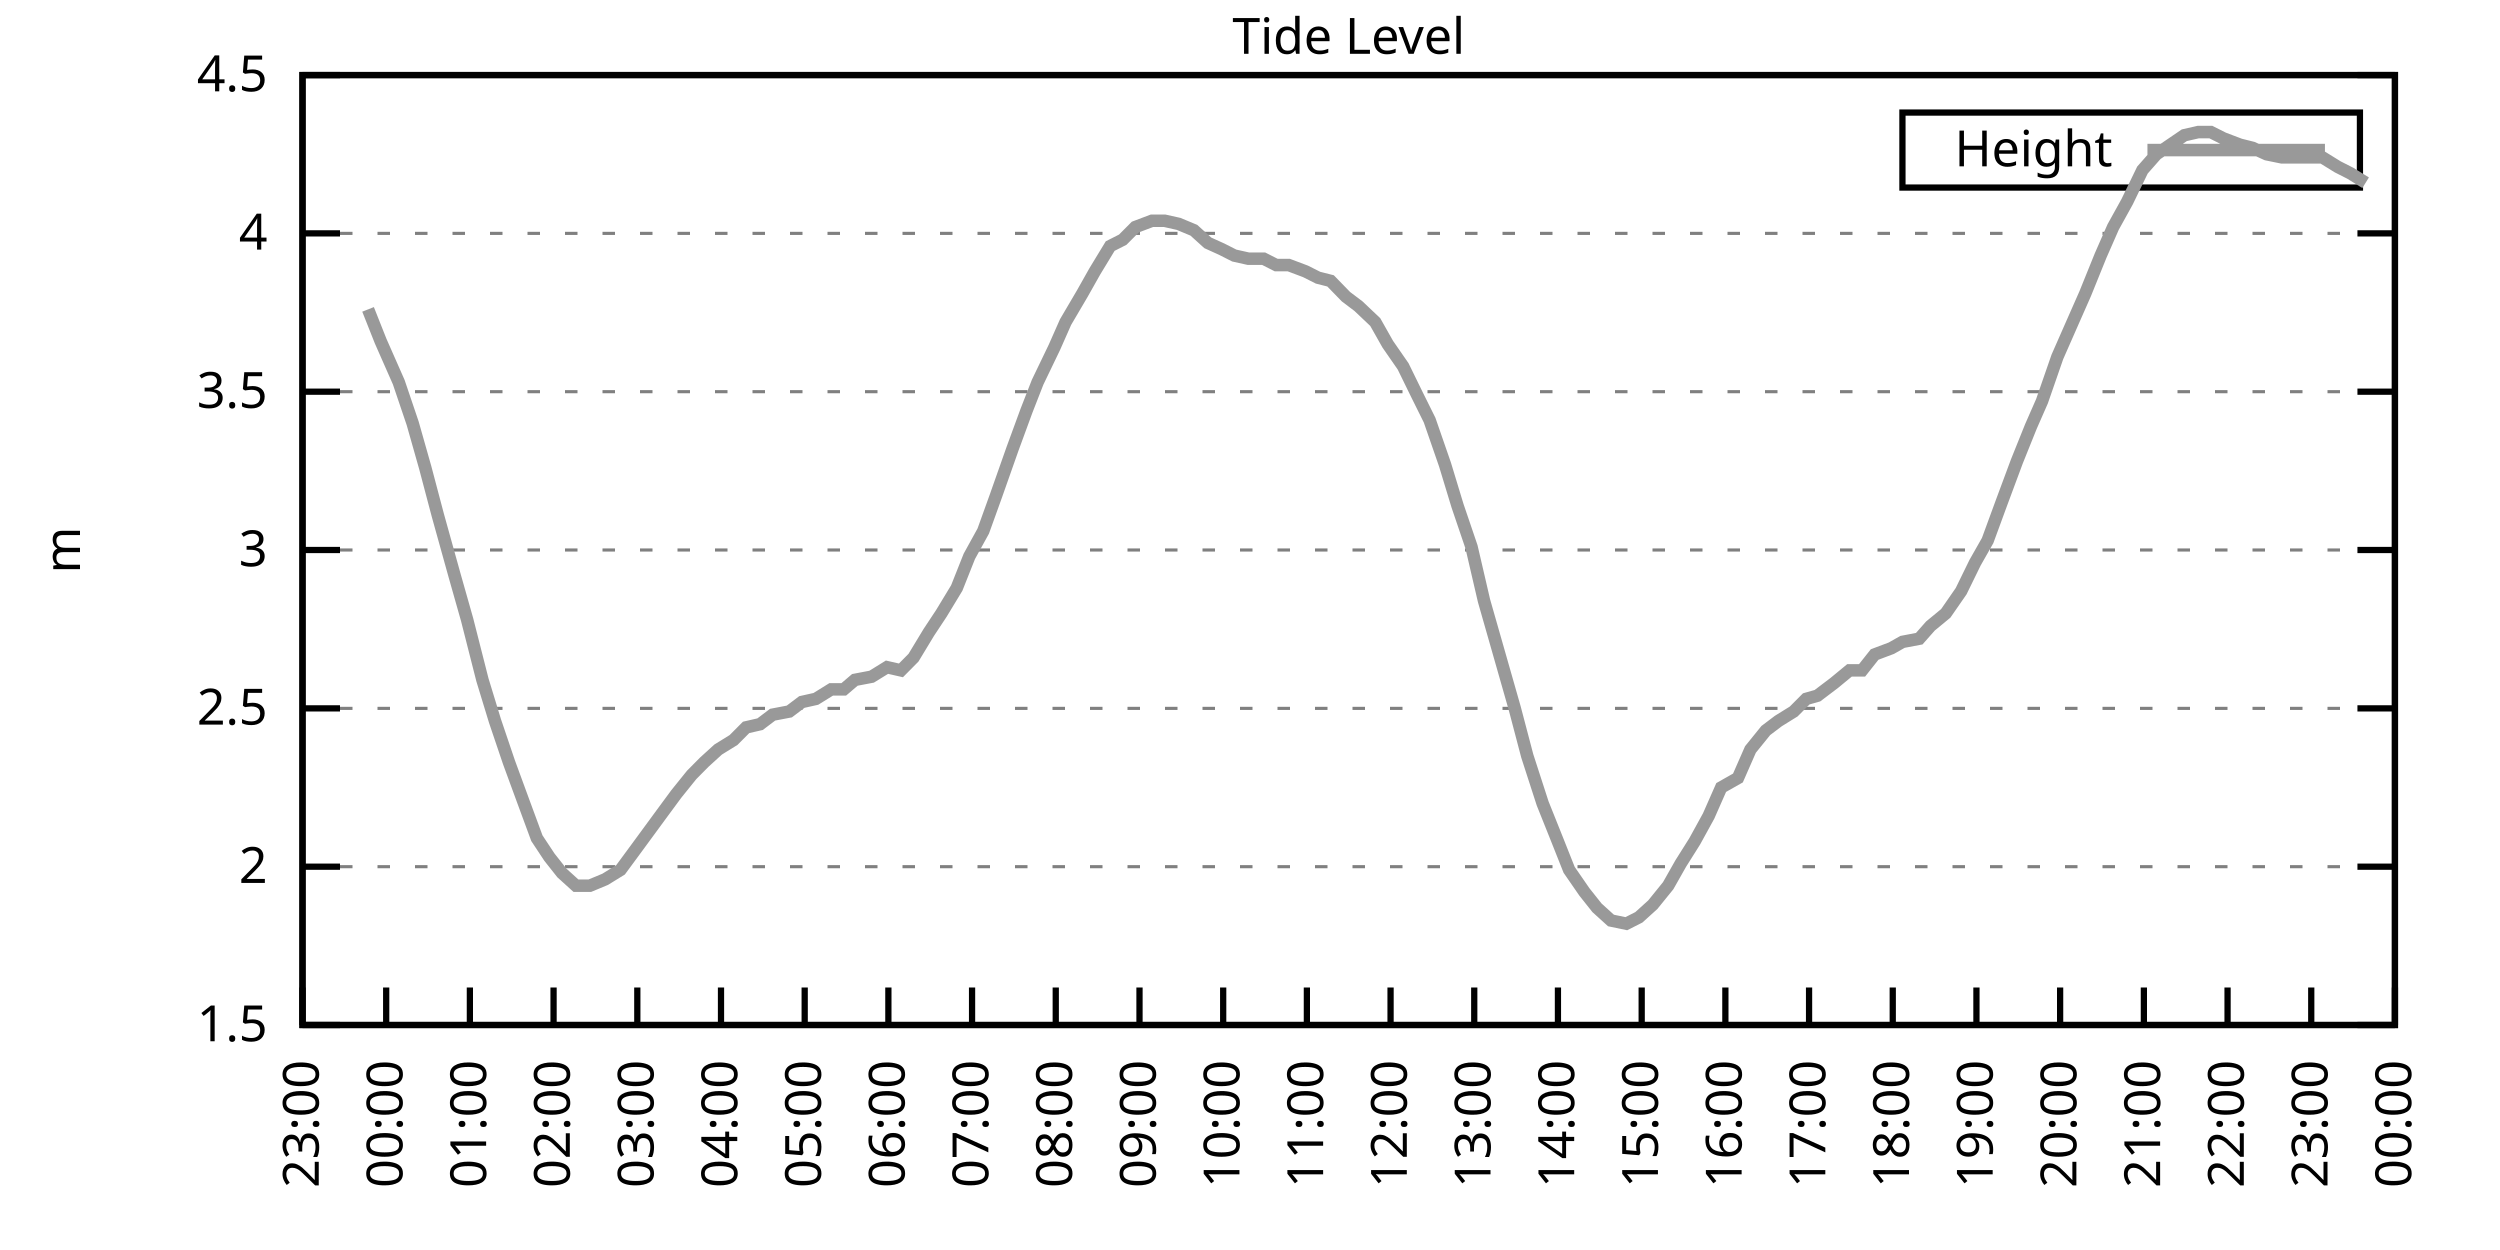
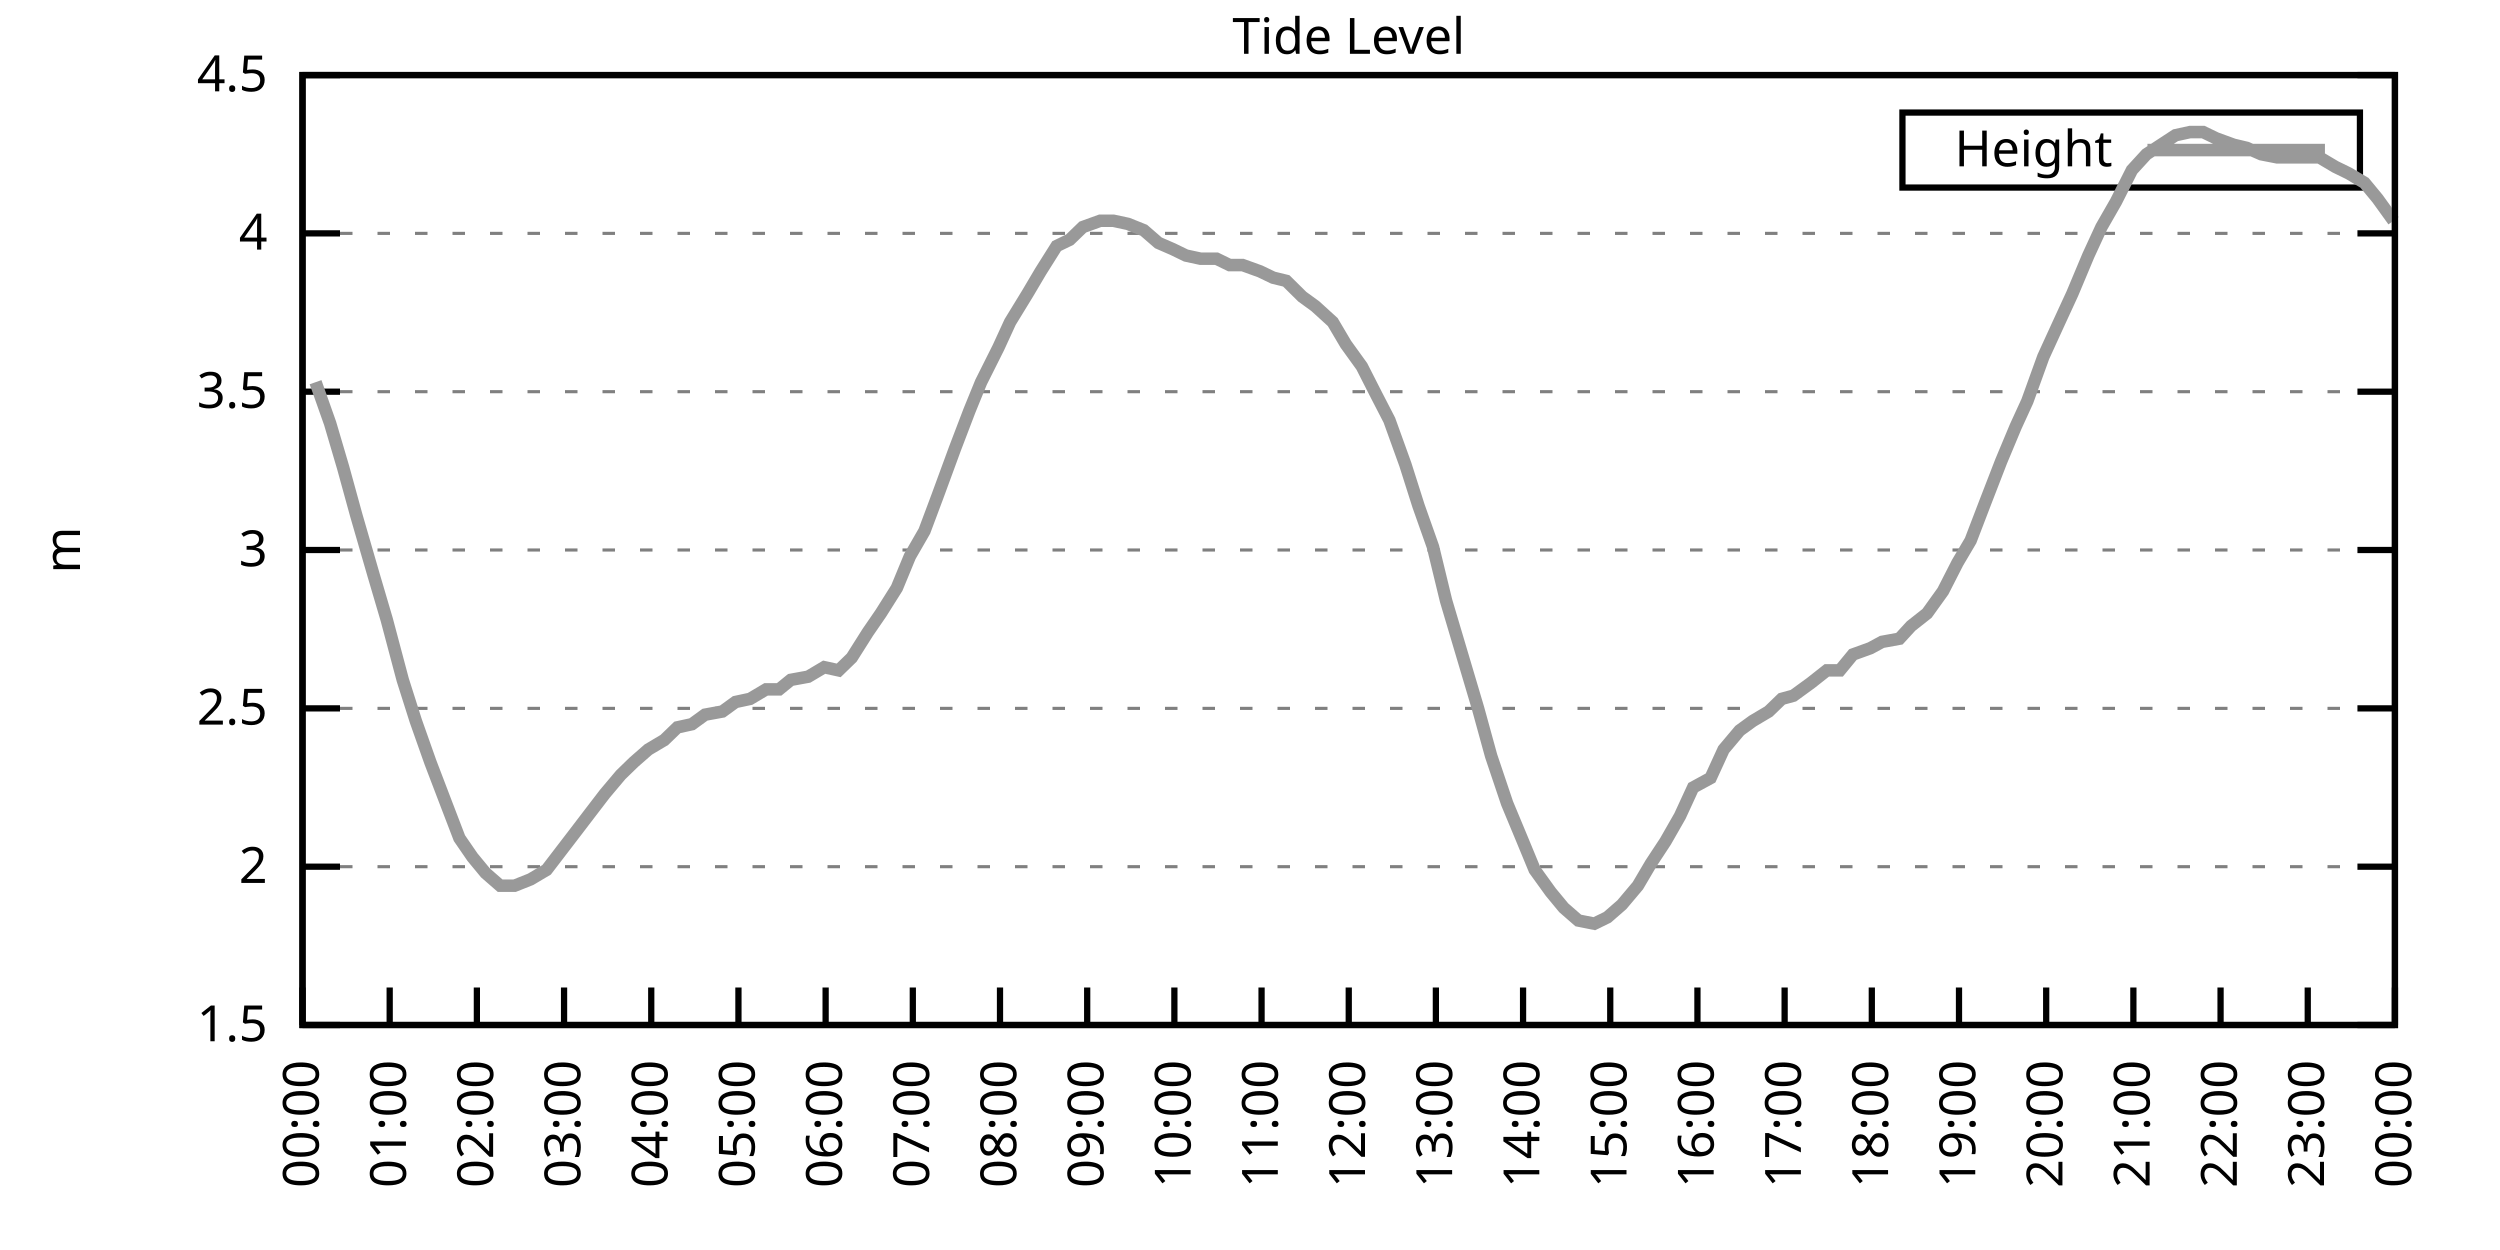
<svg xmlns="http://www.w3.org/2000/svg" xmlns:xlink="http://www.w3.org/1999/xlink" width="400" height="200" viewBox="0 0 400 200">
  <g id="gnuplot_canvas">
    <rect x="0" y="0" width="400" height="200" fill="none" />
    <defs>
      <circle id="gpDot" r="0.5" stroke-width="0.5" stroke="currentColor" />
      <path id="gpPt0" stroke-width="0.333" stroke="currentColor" d="M-1,0 h2 M0,-1 v2" />
      <path id="gpPt1" stroke-width="0.333" stroke="currentColor" d="M-1,-1 L1,1 M1,-1 L-1,1" />
      <path id="gpPt2" stroke-width="0.333" stroke="currentColor" d="M-1,0 L1,0 M0,-1 L0,1 M-1,-1 L1,1 M-1,1 L1,-1" />
      <rect id="gpPt3" stroke-width="0.333" stroke="currentColor" x="-1" y="-1" width="2" height="2" />
      <rect id="gpPt4" stroke-width="0.333" stroke="currentColor" fill="currentColor" x="-1" y="-1" width="2" height="2" />
      <circle id="gpPt5" stroke-width="0.333" stroke="currentColor" cx="0" cy="0" r="1" />
      <use xlink:href="#gpPt5" id="gpPt6" fill="currentColor" stroke="none" />
      <path id="gpPt7" stroke-width="0.333" stroke="currentColor" d="M0,-1.33 L-1.33,0.67 L1.33,0.67 z" />
      <use xlink:href="#gpPt7" id="gpPt8" fill="currentColor" stroke="none" />
      <use xlink:href="#gpPt7" id="gpPt9" stroke="currentColor" transform="rotate(180)" />
      <use xlink:href="#gpPt9" id="gpPt10" fill="currentColor" stroke="none" />
      <use xlink:href="#gpPt3" id="gpPt11" stroke="currentColor" transform="rotate(45)" />
      <use xlink:href="#gpPt11" id="gpPt12" fill="currentColor" stroke="none" />
      <path id="gpPt13" stroke-width="0.333" stroke="currentColor" d="M0,1.330 L1.265,0.411 L0.782,-1.067 L-0.782,-1.076 L-1.265,0.411 z" />
      <use xlink:href="#gpPt13" id="gpPt14" fill="currentColor" stroke="none" />
      <filter id="textbox" filterUnits="objectBoundingBox" x="0" y="0" height="1" width="1">
        <feFlood flood-color="white" flood-opacity="1" result="bgnd" />
        <feComposite in="SourceGraphic" in2="bgnd" operator="atop" />
      </filter>
      <filter id="greybox" filterUnits="objectBoundingBox" x="0" y="0" height="1" width="1">
        <feFlood flood-color="lightgrey" flood-opacity="1" result="grey" />
        <feComposite in="SourceGraphic" in2="grey" operator="atop" />
      </filter>
    </defs>
    <g fill="none" color="white" stroke="currentColor" stroke-width="1.00" stroke-linecap="butt" stroke-linejoin="miter">
</g>
    <g fill="none" color="black" stroke="currentColor" stroke-width="1.00" stroke-linecap="butt" stroke-linejoin="miter">
      <g stroke="none" shape-rendering="crispEdges">
        <polygon fill="rgb(255, 255, 255)" points="48.40,164.00 383.18,164.00 383.18,12.02 48.40,12.02 " />
      </g>
    </g>
    <g fill="none" color="black" stroke="currentColor" stroke-width="1.00" stroke-linecap="butt" stroke-linejoin="miter">
</g>
    <g fill="none" color="black" stroke="black" stroke-width="0.50" stroke-linecap="butt" stroke-linejoin="miter">
</g>
    <g fill="none" color="gray" stroke="currentColor" stroke-width="0.50" stroke-linecap="butt" stroke-linejoin="miter">
      <path stroke="gray" stroke-dasharray="2,4" class="gridline" d="M48.40,164.00 L383.19,164.00  " />
    </g>
    <g fill="none" color="gray" stroke="gray" stroke-width="1.00" stroke-linecap="butt" stroke-linejoin="miter">
</g>
    <g fill="none" color="black" stroke="currentColor" stroke-width="1.00" stroke-linecap="butt" stroke-linejoin="miter">
      <path stroke="black" d="M48.40,164.00 L54.40,164.00 M383.19,164.00 L377.19,164.00  " />
      <g transform="translate(42.80,166.60)" stroke="none" fill="black" font-family="Sans" font-size="8.00" text-anchor="end">
        <text>
          <tspan font-family="Sans"> 1.5</tspan>
        </text>
      </g>
    </g>
    <g fill="none" color="black" stroke="currentColor" stroke-width="1.00" stroke-linecap="butt" stroke-linejoin="miter">
</g>
    <g fill="none" color="black" stroke="black" stroke-width="0.50" stroke-linecap="butt" stroke-linejoin="miter">
</g>
    <g fill="none" color="gray" stroke="currentColor" stroke-width="0.50" stroke-linecap="butt" stroke-linejoin="miter">
      <path stroke="gray" stroke-dasharray="2,4" class="gridline" d="M48.40,138.67 L383.19,138.67  " />
    </g>
    <g fill="none" color="gray" stroke="gray" stroke-width="1.00" stroke-linecap="butt" stroke-linejoin="miter">
</g>
    <g fill="none" color="black" stroke="currentColor" stroke-width="1.00" stroke-linecap="butt" stroke-linejoin="miter">
      <path stroke="black" d="M48.40,138.67 L54.40,138.67 M383.19,138.67 L377.19,138.67  " />
      <g transform="translate(42.80,141.27)" stroke="none" fill="black" font-family="Sans" font-size="8.00" text-anchor="end">
        <text>
          <tspan font-family="Sans"> 2</tspan>
        </text>
      </g>
    </g>
    <g fill="none" color="black" stroke="currentColor" stroke-width="1.00" stroke-linecap="butt" stroke-linejoin="miter">
</g>
    <g fill="none" color="black" stroke="black" stroke-width="0.50" stroke-linecap="butt" stroke-linejoin="miter">
</g>
    <g fill="none" color="gray" stroke="currentColor" stroke-width="0.50" stroke-linecap="butt" stroke-linejoin="miter">
      <path stroke="gray" stroke-dasharray="2,4" class="gridline" d="M48.40,113.34 L383.19,113.34  " />
    </g>
    <g fill="none" color="gray" stroke="gray" stroke-width="1.00" stroke-linecap="butt" stroke-linejoin="miter">
</g>
    <g fill="none" color="black" stroke="currentColor" stroke-width="1.00" stroke-linecap="butt" stroke-linejoin="miter">
      <path stroke="black" d="M48.40,113.34 L54.40,113.34 M383.19,113.34 L377.19,113.34  " />
      <g transform="translate(42.80,115.94)" stroke="none" fill="black" font-family="Sans" font-size="8.00" text-anchor="end">
        <text>
          <tspan font-family="Sans"> 2.5</tspan>
        </text>
      </g>
    </g>
    <g fill="none" color="black" stroke="currentColor" stroke-width="1.00" stroke-linecap="butt" stroke-linejoin="miter">
</g>
    <g fill="none" color="black" stroke="black" stroke-width="0.50" stroke-linecap="butt" stroke-linejoin="miter">
</g>
    <g fill="none" color="gray" stroke="currentColor" stroke-width="0.50" stroke-linecap="butt" stroke-linejoin="miter">
      <path stroke="gray" stroke-dasharray="2,4" class="gridline" d="M48.40,88.00 L383.19,88.00  " />
    </g>
    <g fill="none" color="gray" stroke="gray" stroke-width="1.00" stroke-linecap="butt" stroke-linejoin="miter">
</g>
    <g fill="none" color="black" stroke="currentColor" stroke-width="1.00" stroke-linecap="butt" stroke-linejoin="miter">
      <path stroke="black" d="M48.40,88.00 L54.40,88.00 M383.19,88.00 L377.19,88.00  " />
      <g transform="translate(42.80,90.60)" stroke="none" fill="black" font-family="Sans" font-size="8.00" text-anchor="end">
        <text>
          <tspan font-family="Sans"> 3</tspan>
        </text>
      </g>
    </g>
    <g fill="none" color="black" stroke="currentColor" stroke-width="1.00" stroke-linecap="butt" stroke-linejoin="miter">
</g>
    <g fill="none" color="black" stroke="black" stroke-width="0.50" stroke-linecap="butt" stroke-linejoin="miter">
</g>
    <g fill="none" color="gray" stroke="currentColor" stroke-width="0.50" stroke-linecap="butt" stroke-linejoin="miter">
      <path stroke="gray" stroke-dasharray="2,4" class="gridline" d="M48.40,62.67 L383.19,62.67  " />
    </g>
    <g fill="none" color="gray" stroke="gray" stroke-width="1.00" stroke-linecap="butt" stroke-linejoin="miter">
</g>
    <g fill="none" color="black" stroke="currentColor" stroke-width="1.00" stroke-linecap="butt" stroke-linejoin="miter">
      <path stroke="black" d="M48.40,62.67 L54.40,62.67 M383.19,62.67 L377.19,62.67  " />
      <g transform="translate(42.80,65.27)" stroke="none" fill="black" font-family="Sans" font-size="8.00" text-anchor="end">
        <text>
          <tspan font-family="Sans"> 3.5</tspan>
        </text>
      </g>
    </g>
    <g fill="none" color="black" stroke="currentColor" stroke-width="1.00" stroke-linecap="butt" stroke-linejoin="miter">
</g>
    <g fill="none" color="black" stroke="black" stroke-width="0.50" stroke-linecap="butt" stroke-linejoin="miter">
</g>
    <g fill="none" color="gray" stroke="currentColor" stroke-width="0.50" stroke-linecap="butt" stroke-linejoin="miter">
      <path stroke="gray" stroke-dasharray="2,4" class="gridline" d="M48.40,37.34 L383.19,37.34  " />
    </g>
    <g fill="none" color="gray" stroke="gray" stroke-width="1.00" stroke-linecap="butt" stroke-linejoin="miter">
</g>
    <g fill="none" color="black" stroke="currentColor" stroke-width="1.00" stroke-linecap="butt" stroke-linejoin="miter">
      <path stroke="black" d="M48.40,37.34 L54.40,37.34 M383.19,37.34 L377.19,37.34  " />
      <g transform="translate(42.80,39.94)" stroke="none" fill="black" font-family="Sans" font-size="8.00" text-anchor="end">
        <text>
          <tspan font-family="Sans"> 4</tspan>
        </text>
      </g>
    </g>
    <g fill="none" color="black" stroke="currentColor" stroke-width="1.00" stroke-linecap="butt" stroke-linejoin="miter">
</g>
    <g fill="none" color="black" stroke="black" stroke-width="0.50" stroke-linecap="butt" stroke-linejoin="miter">
</g>
    <g fill="none" color="gray" stroke="currentColor" stroke-width="0.50" stroke-linecap="butt" stroke-linejoin="miter">
      <path stroke="gray" stroke-dasharray="2,4" class="gridline" d="M48.40,12.01 L383.19,12.01  " />
    </g>
    <g fill="none" color="gray" stroke="gray" stroke-width="1.00" stroke-linecap="butt" stroke-linejoin="miter">
</g>
    <g fill="none" color="black" stroke="currentColor" stroke-width="1.00" stroke-linecap="butt" stroke-linejoin="miter">
      <path stroke="black" d="M48.40,12.01 L54.40,12.01 M383.19,12.01 L377.19,12.01  " />
      <g transform="translate(42.80,14.61)" stroke="none" fill="black" font-family="Sans" font-size="8.00" text-anchor="end">
        <text>
          <tspan font-family="Sans"> 4.5</tspan>
        </text>
      </g>
    </g>
    <g fill="none" color="black" stroke="currentColor" stroke-width="1.00" stroke-linecap="butt" stroke-linejoin="miter">
      <path stroke="black" d="M48.40,164.00 L48.40,158.00  " />
      <g transform="translate(51.00,169.60) rotate(270.00)" stroke="none" fill="black" font-family="Sans" font-size="8.00" text-anchor="end">
        <text>
-           <tspan font-family="Sans">23:00</tspan>
-         </text>
-       </g>
-     </g>
-     <g fill="none" color="black" stroke="currentColor" stroke-width="1.00" stroke-linecap="butt" stroke-linejoin="miter">
-       <path stroke="black" d="M61.79,164.00 L61.79,158.00  " />
-       <g transform="translate(64.39,169.60) rotate(270.00)" stroke="none" fill="black" font-family="Sans" font-size="8.00" text-anchor="end">
-         <text>
          <tspan font-family="Sans">00:00</tspan>
        </text>
      </g>
    </g>
    <g fill="none" color="black" stroke="currentColor" stroke-width="1.00" stroke-linecap="butt" stroke-linejoin="miter">
-       <path stroke="black" d="M75.18,164.00 L75.18,158.00  " />
-       <g transform="translate(77.78,169.60) rotate(270.00)" stroke="none" fill="black" font-family="Sans" font-size="8.00" text-anchor="end">
+       <path stroke="black" d="M62.35,164.00 L62.35,158.00  " />
+       <g transform="translate(64.95,169.60) rotate(270.00)" stroke="none" fill="black" font-family="Sans" font-size="8.00" text-anchor="end">
        <text>
          <tspan font-family="Sans">01:00</tspan>
        </text>
      </g>
    </g>
    <g fill="none" color="black" stroke="currentColor" stroke-width="1.00" stroke-linecap="butt" stroke-linejoin="miter">
-       <path stroke="black" d="M88.57,164.00 L88.57,158.00  " />
-       <g transform="translate(91.17,169.60) rotate(270.00)" stroke="none" fill="black" font-family="Sans" font-size="8.00" text-anchor="end">
+       <path stroke="black" d="M76.30,164.00 L76.30,158.00  " />
+       <g transform="translate(78.90,169.60) rotate(270.00)" stroke="none" fill="black" font-family="Sans" font-size="8.00" text-anchor="end">
        <text>
          <tspan font-family="Sans">02:00</tspan>
        </text>
      </g>
    </g>
    <g fill="none" color="black" stroke="currentColor" stroke-width="1.00" stroke-linecap="butt" stroke-linejoin="miter">
-       <path stroke="black" d="M101.97,164.00 L101.97,158.00  " />
-       <g transform="translate(104.57,169.60) rotate(270.00)" stroke="none" fill="black" font-family="Sans" font-size="8.00" text-anchor="end">
+       <path stroke="black" d="M90.25,164.00 L90.25,158.00  " />
+       <g transform="translate(92.85,169.60) rotate(270.00)" stroke="none" fill="black" font-family="Sans" font-size="8.00" text-anchor="end">
        <text>
          <tspan font-family="Sans">03:00</tspan>
        </text>
      </g>
    </g>
    <g fill="none" color="black" stroke="currentColor" stroke-width="1.00" stroke-linecap="butt" stroke-linejoin="miter">
-       <path stroke="black" d="M115.36,164.00 L115.36,158.00  " />
-       <g transform="translate(117.96,169.60) rotate(270.00)" stroke="none" fill="black" font-family="Sans" font-size="8.00" text-anchor="end">
+       <path stroke="black" d="M104.20,164.00 L104.20,158.00  " />
+       <g transform="translate(106.80,169.60) rotate(270.00)" stroke="none" fill="black" font-family="Sans" font-size="8.00" text-anchor="end">
        <text>
          <tspan font-family="Sans">04:00</tspan>
        </text>
      </g>
    </g>
    <g fill="none" color="black" stroke="currentColor" stroke-width="1.00" stroke-linecap="butt" stroke-linejoin="miter">
-       <path stroke="black" d="M128.75,164.00 L128.75,158.00  " />
-       <g transform="translate(131.35,169.60) rotate(270.00)" stroke="none" fill="black" font-family="Sans" font-size="8.00" text-anchor="end">
+       <path stroke="black" d="M118.15,164.00 L118.15,158.00  " />
+       <g transform="translate(120.75,169.60) rotate(270.00)" stroke="none" fill="black" font-family="Sans" font-size="8.00" text-anchor="end">
        <text>
          <tspan font-family="Sans">05:00</tspan>
        </text>
      </g>
    </g>
    <g fill="none" color="black" stroke="currentColor" stroke-width="1.00" stroke-linecap="butt" stroke-linejoin="miter">
-       <path stroke="black" d="M142.14,164.00 L142.14,158.00  " />
-       <g transform="translate(144.74,169.60) rotate(270.00)" stroke="none" fill="black" font-family="Sans" font-size="8.00" text-anchor="end">
+       <path stroke="black" d="M132.10,164.00 L132.10,158.00  " />
+       <g transform="translate(134.70,169.60) rotate(270.00)" stroke="none" fill="black" font-family="Sans" font-size="8.00" text-anchor="end">
        <text>
          <tspan font-family="Sans">06:00</tspan>
        </text>
      </g>
    </g>
    <g fill="none" color="black" stroke="currentColor" stroke-width="1.00" stroke-linecap="butt" stroke-linejoin="miter">
-       <path stroke="black" d="M155.53,164.00 L155.53,158.00  " />
-       <g transform="translate(158.13,169.60) rotate(270.00)" stroke="none" fill="black" font-family="Sans" font-size="8.00" text-anchor="end">
+       <path stroke="black" d="M146.05,164.00 L146.05,158.00  " />
+       <g transform="translate(148.65,169.60) rotate(270.00)" stroke="none" fill="black" font-family="Sans" font-size="8.00" text-anchor="end">
        <text>
          <tspan font-family="Sans">07:00</tspan>
        </text>
      </g>
    </g>
    <g fill="none" color="black" stroke="currentColor" stroke-width="1.00" stroke-linecap="butt" stroke-linejoin="miter">
-       <path stroke="black" d="M168.92,164.00 L168.92,158.00  " />
-       <g transform="translate(171.52,169.60) rotate(270.00)" stroke="none" fill="black" font-family="Sans" font-size="8.00" text-anchor="end">
+       <path stroke="black" d="M160.00,164.00 L160.00,158.00  " />
+       <g transform="translate(162.60,169.60) rotate(270.00)" stroke="none" fill="black" font-family="Sans" font-size="8.00" text-anchor="end">
        <text>
          <tspan font-family="Sans">08:00</tspan>
        </text>
      </g>
    </g>
    <g fill="none" color="black" stroke="currentColor" stroke-width="1.00" stroke-linecap="butt" stroke-linejoin="miter">
-       <path stroke="black" d="M182.32,164.00 L182.32,158.00  " />
-       <g transform="translate(184.92,169.60) rotate(270.00)" stroke="none" fill="black" font-family="Sans" font-size="8.00" text-anchor="end">
+       <path stroke="black" d="M173.95,164.00 L173.95,158.00  " />
+       <g transform="translate(176.55,169.60) rotate(270.00)" stroke="none" fill="black" font-family="Sans" font-size="8.00" text-anchor="end">
        <text>
          <tspan font-family="Sans">09:00</tspan>
        </text>
      </g>
    </g>
    <g fill="none" color="black" stroke="currentColor" stroke-width="1.00" stroke-linecap="butt" stroke-linejoin="miter">
-       <path stroke="black" d="M195.71,164.00 L195.71,158.00  " />
-       <g transform="translate(198.31,169.60) rotate(270.00)" stroke="none" fill="black" font-family="Sans" font-size="8.00" text-anchor="end">
+       <path stroke="black" d="M187.90,164.00 L187.90,158.00  " />
+       <g transform="translate(190.50,169.60) rotate(270.00)" stroke="none" fill="black" font-family="Sans" font-size="8.00" text-anchor="end">
        <text>
          <tspan font-family="Sans">10:00</tspan>
        </text>
      </g>
    </g>
    <g fill="none" color="black" stroke="currentColor" stroke-width="1.00" stroke-linecap="butt" stroke-linejoin="miter">
-       <path stroke="black" d="M209.10,164.00 L209.10,158.00  " />
-       <g transform="translate(211.70,169.60) rotate(270.00)" stroke="none" fill="black" font-family="Sans" font-size="8.00" text-anchor="end">
+       <path stroke="black" d="M201.85,164.00 L201.85,158.00  " />
+       <g transform="translate(204.45,169.60) rotate(270.00)" stroke="none" fill="black" font-family="Sans" font-size="8.00" text-anchor="end">
        <text>
          <tspan font-family="Sans">11:00</tspan>
        </text>
      </g>
    </g>
    <g fill="none" color="black" stroke="currentColor" stroke-width="1.00" stroke-linecap="butt" stroke-linejoin="miter">
-       <path stroke="black" d="M222.49,164.00 L222.49,158.00  " />
-       <g transform="translate(225.09,169.60) rotate(270.00)" stroke="none" fill="black" font-family="Sans" font-size="8.00" text-anchor="end">
+       <path stroke="black" d="M215.80,164.00 L215.80,158.00  " />
+       <g transform="translate(218.40,169.60) rotate(270.00)" stroke="none" fill="black" font-family="Sans" font-size="8.00" text-anchor="end">
        <text>
          <tspan font-family="Sans">12:00</tspan>
        </text>
      </g>
    </g>
    <g fill="none" color="black" stroke="currentColor" stroke-width="1.00" stroke-linecap="butt" stroke-linejoin="miter">
-       <path stroke="black" d="M235.88,164.00 L235.88,158.00  " />
-       <g transform="translate(238.48,169.60) rotate(270.00)" stroke="none" fill="black" font-family="Sans" font-size="8.00" text-anchor="end">
+       <path stroke="black" d="M229.74,164.00 L229.74,158.00  " />
+       <g transform="translate(232.34,169.60) rotate(270.00)" stroke="none" fill="black" font-family="Sans" font-size="8.00" text-anchor="end">
        <text>
          <tspan font-family="Sans">13:00</tspan>
        </text>
      </g>
    </g>
    <g fill="none" color="black" stroke="currentColor" stroke-width="1.00" stroke-linecap="butt" stroke-linejoin="miter">
-       <path stroke="black" d="M249.27,164.00 L249.27,158.00  " />
-       <g transform="translate(251.87,169.60) rotate(270.00)" stroke="none" fill="black" font-family="Sans" font-size="8.00" text-anchor="end">
+       <path stroke="black" d="M243.69,164.00 L243.69,158.00  " />
+       <g transform="translate(246.29,169.60) rotate(270.00)" stroke="none" fill="black" font-family="Sans" font-size="8.00" text-anchor="end">
        <text>
          <tspan font-family="Sans">14:00</tspan>
        </text>
      </g>
    </g>
    <g fill="none" color="black" stroke="currentColor" stroke-width="1.00" stroke-linecap="butt" stroke-linejoin="miter">
-       <path stroke="black" d="M262.67,164.00 L262.67,158.00  " />
-       <g transform="translate(265.27,169.60) rotate(270.00)" stroke="none" fill="black" font-family="Sans" font-size="8.00" text-anchor="end">
+       <path stroke="black" d="M257.64,164.00 L257.64,158.00  " />
+       <g transform="translate(260.24,169.60) rotate(270.00)" stroke="none" fill="black" font-family="Sans" font-size="8.00" text-anchor="end">
        <text>
          <tspan font-family="Sans">15:00</tspan>
        </text>
      </g>
    </g>
    <g fill="none" color="black" stroke="currentColor" stroke-width="1.00" stroke-linecap="butt" stroke-linejoin="miter">
-       <path stroke="black" d="M276.06,164.00 L276.06,158.00  " />
-       <g transform="translate(278.66,169.60) rotate(270.00)" stroke="none" fill="black" font-family="Sans" font-size="8.00" text-anchor="end">
+       <path stroke="black" d="M271.59,164.00 L271.59,158.00  " />
+       <g transform="translate(274.19,169.60) rotate(270.00)" stroke="none" fill="black" font-family="Sans" font-size="8.00" text-anchor="end">
        <text>
          <tspan font-family="Sans">16:00</tspan>
        </text>
      </g>
    </g>
    <g fill="none" color="black" stroke="currentColor" stroke-width="1.00" stroke-linecap="butt" stroke-linejoin="miter">
-       <path stroke="black" d="M289.45,164.00 L289.45,158.00  " />
-       <g transform="translate(292.05,169.60) rotate(270.00)" stroke="none" fill="black" font-family="Sans" font-size="8.00" text-anchor="end">
+       <path stroke="black" d="M285.54,164.00 L285.54,158.00  " />
+       <g transform="translate(288.14,169.60) rotate(270.00)" stroke="none" fill="black" font-family="Sans" font-size="8.00" text-anchor="end">
        <text>
          <tspan font-family="Sans">17:00</tspan>
        </text>
      </g>
    </g>
    <g fill="none" color="black" stroke="currentColor" stroke-width="1.00" stroke-linecap="butt" stroke-linejoin="miter">
-       <path stroke="black" d="M302.84,164.00 L302.84,158.00  " />
-       <g transform="translate(305.44,169.60) rotate(270.00)" stroke="none" fill="black" font-family="Sans" font-size="8.00" text-anchor="end">
+       <path stroke="black" d="M299.49,164.00 L299.49,158.00  " />
+       <g transform="translate(302.09,169.60) rotate(270.00)" stroke="none" fill="black" font-family="Sans" font-size="8.00" text-anchor="end">
        <text>
          <tspan font-family="Sans">18:00</tspan>
        </text>
      </g>
    </g>
    <g fill="none" color="black" stroke="currentColor" stroke-width="1.00" stroke-linecap="butt" stroke-linejoin="miter">
-       <path stroke="black" d="M316.23,164.00 L316.23,158.00  " />
-       <g transform="translate(318.83,169.60) rotate(270.00)" stroke="none" fill="black" font-family="Sans" font-size="8.00" text-anchor="end">
+       <path stroke="black" d="M313.44,164.00 L313.44,158.00  " />
+       <g transform="translate(316.04,169.60) rotate(270.00)" stroke="none" fill="black" font-family="Sans" font-size="8.00" text-anchor="end">
        <text>
          <tspan font-family="Sans">19:00</tspan>
        </text>
      </g>
    </g>
    <g fill="none" color="black" stroke="currentColor" stroke-width="1.00" stroke-linecap="butt" stroke-linejoin="miter">
-       <path stroke="black" d="M329.62,164.00 L329.62,158.00  " />
-       <g transform="translate(332.22,169.60) rotate(270.00)" stroke="none" fill="black" font-family="Sans" font-size="8.00" text-anchor="end">
+       <path stroke="black" d="M327.39,164.00 L327.39,158.00  " />
+       <g transform="translate(329.99,169.60) rotate(270.00)" stroke="none" fill="black" font-family="Sans" font-size="8.00" text-anchor="end">
        <text>
          <tspan font-family="Sans">20:00</tspan>
        </text>
      </g>
    </g>
    <g fill="none" color="black" stroke="currentColor" stroke-width="1.00" stroke-linecap="butt" stroke-linejoin="miter">
-       <path stroke="black" d="M343.02,164.00 L343.02,158.00  " />
-       <g transform="translate(345.62,169.60) rotate(270.00)" stroke="none" fill="black" font-family="Sans" font-size="8.00" text-anchor="end">
+       <path stroke="black" d="M341.34,164.00 L341.34,158.00  " />
+       <g transform="translate(343.94,169.60) rotate(270.00)" stroke="none" fill="black" font-family="Sans" font-size="8.00" text-anchor="end">
        <text>
          <tspan font-family="Sans">21:00</tspan>
        </text>
      </g>
    </g>
    <g fill="none" color="black" stroke="currentColor" stroke-width="1.00" stroke-linecap="butt" stroke-linejoin="miter">
-       <path stroke="black" d="M356.41,164.00 L356.41,158.00  " />
-       <g transform="translate(359.01,169.60) rotate(270.00)" stroke="none" fill="black" font-family="Sans" font-size="8.00" text-anchor="end">
+       <path stroke="black" d="M355.29,164.00 L355.29,158.00  " />
+       <g transform="translate(357.89,169.60) rotate(270.00)" stroke="none" fill="black" font-family="Sans" font-size="8.00" text-anchor="end">
        <text>
          <tspan font-family="Sans">22:00</tspan>
        </text>
      </g>
    </g>
    <g fill="none" color="black" stroke="currentColor" stroke-width="1.00" stroke-linecap="butt" stroke-linejoin="miter">
-       <path stroke="black" d="M369.80,164.00 L369.80,158.00  " />
-       <g transform="translate(372.40,169.60) rotate(270.00)" stroke="none" fill="black" font-family="Sans" font-size="8.00" text-anchor="end">
+       <path stroke="black" d="M369.24,164.00 L369.24,158.00  " />
+       <g transform="translate(371.84,169.60) rotate(270.00)" stroke="none" fill="black" font-family="Sans" font-size="8.00" text-anchor="end">
        <text>
          <tspan font-family="Sans">23:00</tspan>
        </text>
      </g>
    </g>
    <g fill="none" color="black" stroke="currentColor" stroke-width="1.00" stroke-linecap="butt" stroke-linejoin="miter">
      <path stroke="black" d="M383.19,164.00 L383.19,158.00  " />
      <g transform="translate(385.79,169.60) rotate(270.00)" stroke="none" fill="black" font-family="Sans" font-size="8.00" text-anchor="end">
        <text>
          <tspan font-family="Sans">00:00</tspan>
        </text>
      </g>
    </g>
    <g fill="none" color="black" stroke="currentColor" stroke-width="1.00" stroke-linecap="butt" stroke-linejoin="miter">
</g>
    <g fill="none" color="black" stroke="currentColor" stroke-width="1.00" stroke-linecap="butt" stroke-linejoin="miter">
      <path stroke="black" d="M48.40,12.01 L48.40,164.00 L383.19,164.00 L383.19,12.01 L48.40,12.01 Z  " />
    </g>
    <g fill="none" color="black" stroke="currentColor" stroke-width="1.00" stroke-linecap="butt" stroke-linejoin="miter">
</g>
    <g fill="none" color="black" stroke="currentColor" stroke-width="1.00" stroke-linecap="butt" stroke-linejoin="miter">
      <path stroke="black" d="M304.39,30.01 L304.39,18.01 L377.59,18.01 L377.59,30.01 L304.39,30.01 Z  " />
    </g>
    <g id="Tide_level_plot_1">
      <g fill="none" color="white" stroke="black" stroke-width="2.00" stroke-linecap="butt" stroke-linejoin="miter">
</g>
      <g fill="none" color="black" stroke="currentColor" stroke-width="2.00" stroke-linecap="butt" stroke-linejoin="miter">
        <g transform="translate(337.99,26.61)" stroke="none" fill="black" font-family="Sans" font-size="8.00" text-anchor="end">
          <text>
            <tspan font-family="Sans">Height</tspan>
          </text>
        </g>
      </g>
      <g fill="none" color="black" stroke="currentColor" stroke-width="2.00" stroke-linecap="butt" stroke-linejoin="miter">
-         <path stroke="rgb(153, 153, 153)" d="M343.59,24.01 L371.99,24.01 M58.89,49.50 L60.90,54.57 L63.80,61.15 L66.03,67.74 L68.04,74.83 L70.05,82.43   L72.73,92.06 L74.74,99.15 L77.19,108.78 L79.20,115.36 L81.43,121.95 L83.66,128.03 L85.90,134.11 L87.91,137.15   L89.91,139.68 L92.15,141.71 L94.38,141.71 L96.83,140.69 L99.29,139.17 L101.52,136.14 L103.75,133.10 L105.98,130.06   L108.22,127.02 L110.67,123.98 L112.68,121.95 L114.91,119.92 L117.37,118.40 L119.38,116.38 L121.61,115.87 L123.62,114.35   L126.29,113.84 L128.30,112.32 L130.54,111.82 L132.99,110.30 L135.00,110.30 L136.78,108.78 L139.46,108.27 L141.92,106.75   L144.15,107.26 L146.16,105.23 L148.61,101.18 L150.62,98.14 L153.08,94.08 L155.09,89.02 L157.32,84.97 L159.33,79.39   L162.01,71.79 L164.24,65.71 L166.02,61.15 L168.70,55.58 L170.49,51.53 L173.17,46.97 L175.17,43.42 L177.63,39.37   L179.64,38.35 L181.65,36.33 L184.32,35.32 L186.33,35.32 L188.57,35.82 L191.02,36.84 L193.25,38.86 L195.48,39.87   L197.49,40.89 L199.73,41.39 L202.18,41.39 L204.19,42.41 L206.20,42.41 L208.88,43.42 L210.88,44.43 L212.89,44.94   L215.35,47.47 L217.36,48.99 L220.04,51.53 L222.04,55.07 L224.50,58.62 L226.73,63.18 L228.74,67.23 L231.20,74.33   L233.20,80.91 L235.44,87.50 L237.44,96.11 L239.90,104.72 L242.36,113.34 L244.36,120.94 L246.82,128.54 L249.05,134.11   L251.06,139.17 L253.51,142.72 L255.52,145.25 L257.76,147.28 L260.21,147.79 L262.22,146.77 L264.45,144.75 L266.91,141.71   L268.92,138.16 L271.15,134.62 L273.38,130.56 L275.39,126.00 L278.07,124.48 L280.07,119.92 L282.53,116.88 L284.54,115.36   L286.99,113.84 L289.00,111.82 L290.79,111.31 L293.47,109.28 L295.92,107.26 L297.93,107.26 L299.94,104.72 L302.62,103.71   L304.40,102.70 L307.08,102.19 L308.87,100.16 L311.32,98.14 L313.78,94.59 L316.01,90.03 L318.02,86.49 L320.25,80.41   L322.70,73.82 L324.94,68.25 L326.72,64.19 L329.18,57.10 L331.63,51.53 L333.64,46.97 L336.10,40.89 L338.10,36.33   L340.34,32.28 L342.79,27.21 L345.02,24.68 L347.26,23.16 L349.49,21.64 L351.72,21.13 L353.73,21.13 L355.74,22.14   L358.42,23.16 L360.42,23.66 L362.66,24.68 L365.11,25.18 L367.12,25.18 L369.58,25.18 L371.58,25.18 L374.04,26.70   L376.05,27.72 L378.50,29.24  " />
+         <path stroke="rgb(153, 153, 153)" d="M343.59,24.01 L371.99,24.01 M50.49,61.15 L52.82,67.74 L54.91,74.83 L57.00,82.43 L59.79,92.06 L61.88,99.15   L64.44,108.78 L66.53,115.36 L68.86,121.95 L71.18,128.03 L73.51,134.11 L75.60,137.15 L77.69,139.68 L80.02,141.71   L82.34,141.71 L84.90,140.69 L87.46,139.17 L89.78,136.14 L92.11,133.10 L94.43,130.06 L96.76,127.02 L99.32,123.98   L101.41,121.95 L103.73,119.92 L106.29,118.40 L108.38,116.38 L110.71,115.87 L112.80,114.35 L115.59,113.84 L117.68,112.32   L120.01,111.82 L122.57,110.30 L124.66,110.30 L126.52,108.78 L129.31,108.27 L131.87,106.75 L134.19,107.26 L136.28,105.23   L138.84,101.18 L140.93,98.14 L143.49,94.08 L145.58,89.02 L147.91,84.97 L150.00,79.39 L152.79,71.79 L155.11,65.71   L156.97,61.15 L159.76,55.58 L161.62,51.53 L164.41,46.97 L166.51,43.42 L169.06,39.37 L171.16,38.35 L173.25,36.33   L176.04,35.32 L178.13,35.32 L180.46,35.82 L183.01,36.84 L185.34,38.86 L187.66,39.87 L189.76,40.89 L192.08,41.39   L194.64,41.39 L196.73,42.41 L198.82,42.41 L201.61,43.42 L203.71,44.43 L205.80,44.94 L208.36,47.47 L210.45,48.99   L213.24,51.53 L215.33,55.07 L217.89,58.62 L220.21,63.18 L222.30,67.23 L224.86,74.33 L226.95,80.91 L229.28,87.50   L231.37,96.11 L233.93,104.72 L236.49,113.34 L238.58,120.94 L241.14,128.54 L243.46,134.11 L245.55,139.17 L248.11,142.72   L250.20,145.25 L252.53,147.28 L255.09,147.79 L257.18,146.77 L259.50,144.75 L262.06,141.71 L264.15,138.16 L266.48,134.62   L268.80,130.56 L270.90,126.00 L273.69,124.48 L275.78,119.92 L278.34,116.88 L280.43,115.36 L282.99,113.84 L285.08,111.82   L286.94,111.31 L289.73,109.28 L292.29,107.26 L294.38,107.26 L296.47,104.72 L299.26,103.71 L301.12,102.70 L303.91,102.19   L305.77,100.16 L308.33,98.14 L310.88,94.59 L313.21,90.03 L315.30,86.49 L317.63,80.41 L320.18,73.82 L322.51,68.25   L324.37,64.19 L326.93,57.10 L329.48,51.53 L331.58,46.97 L334.13,40.89 L336.23,36.33 L338.55,32.28 L341.11,27.21   L343.43,24.68 L345.76,23.16 L348.08,21.64 L350.41,21.13 L352.50,21.13 L354.59,22.14 L357.38,23.16 L359.48,23.66   L361.80,24.68 L364.36,25.18 L366.45,25.18 L369.01,25.18 L371.10,25.18 L373.66,26.70 L375.75,27.72 L378.31,29.24   L380.40,31.77 L382.96,35.32  " />
      </g>
    </g>
    <g fill="none" color="black" stroke="currentColor" stroke-width="2.00" stroke-linecap="butt" stroke-linejoin="miter">
</g>
    <g fill="none" color="black" stroke="black" stroke-width="1.00" stroke-linecap="butt" stroke-linejoin="miter">
</g>
    <g fill="none" color="black" stroke="currentColor" stroke-width="1.00" stroke-linecap="butt" stroke-linejoin="miter">
      <path stroke="black" d="M48.40,12.01 L48.40,164.00 L383.19,164.00 L383.19,12.01 L48.40,12.01 Z  " />
      <g transform="translate(12.80,88.01) rotate(270.00)" stroke="none" fill="black" font-family="Sans" font-size="8.00" text-anchor="middle">
        <text>
          <tspan font-family="Sans">m</tspan>
        </text>
      </g>
    </g>
    <g fill="none" color="black" stroke="currentColor" stroke-width="1.00" stroke-linecap="butt" stroke-linejoin="miter">
</g>
    <g fill="none" color="black" stroke="currentColor" stroke-width="1.00" stroke-linecap="butt" stroke-linejoin="miter">
      <g transform="translate(215.79,8.61)" stroke="none" fill="black" font-family="Sans" font-size="8.00" text-anchor="middle">
        <text>
          <tspan font-family="Sans">Tide Level</tspan>
        </text>
      </g>
    </g>
    <g fill="none" color="black" stroke="currentColor" stroke-width="1.00" stroke-linecap="butt" stroke-linejoin="miter">
</g>
  </g>
</svg>
